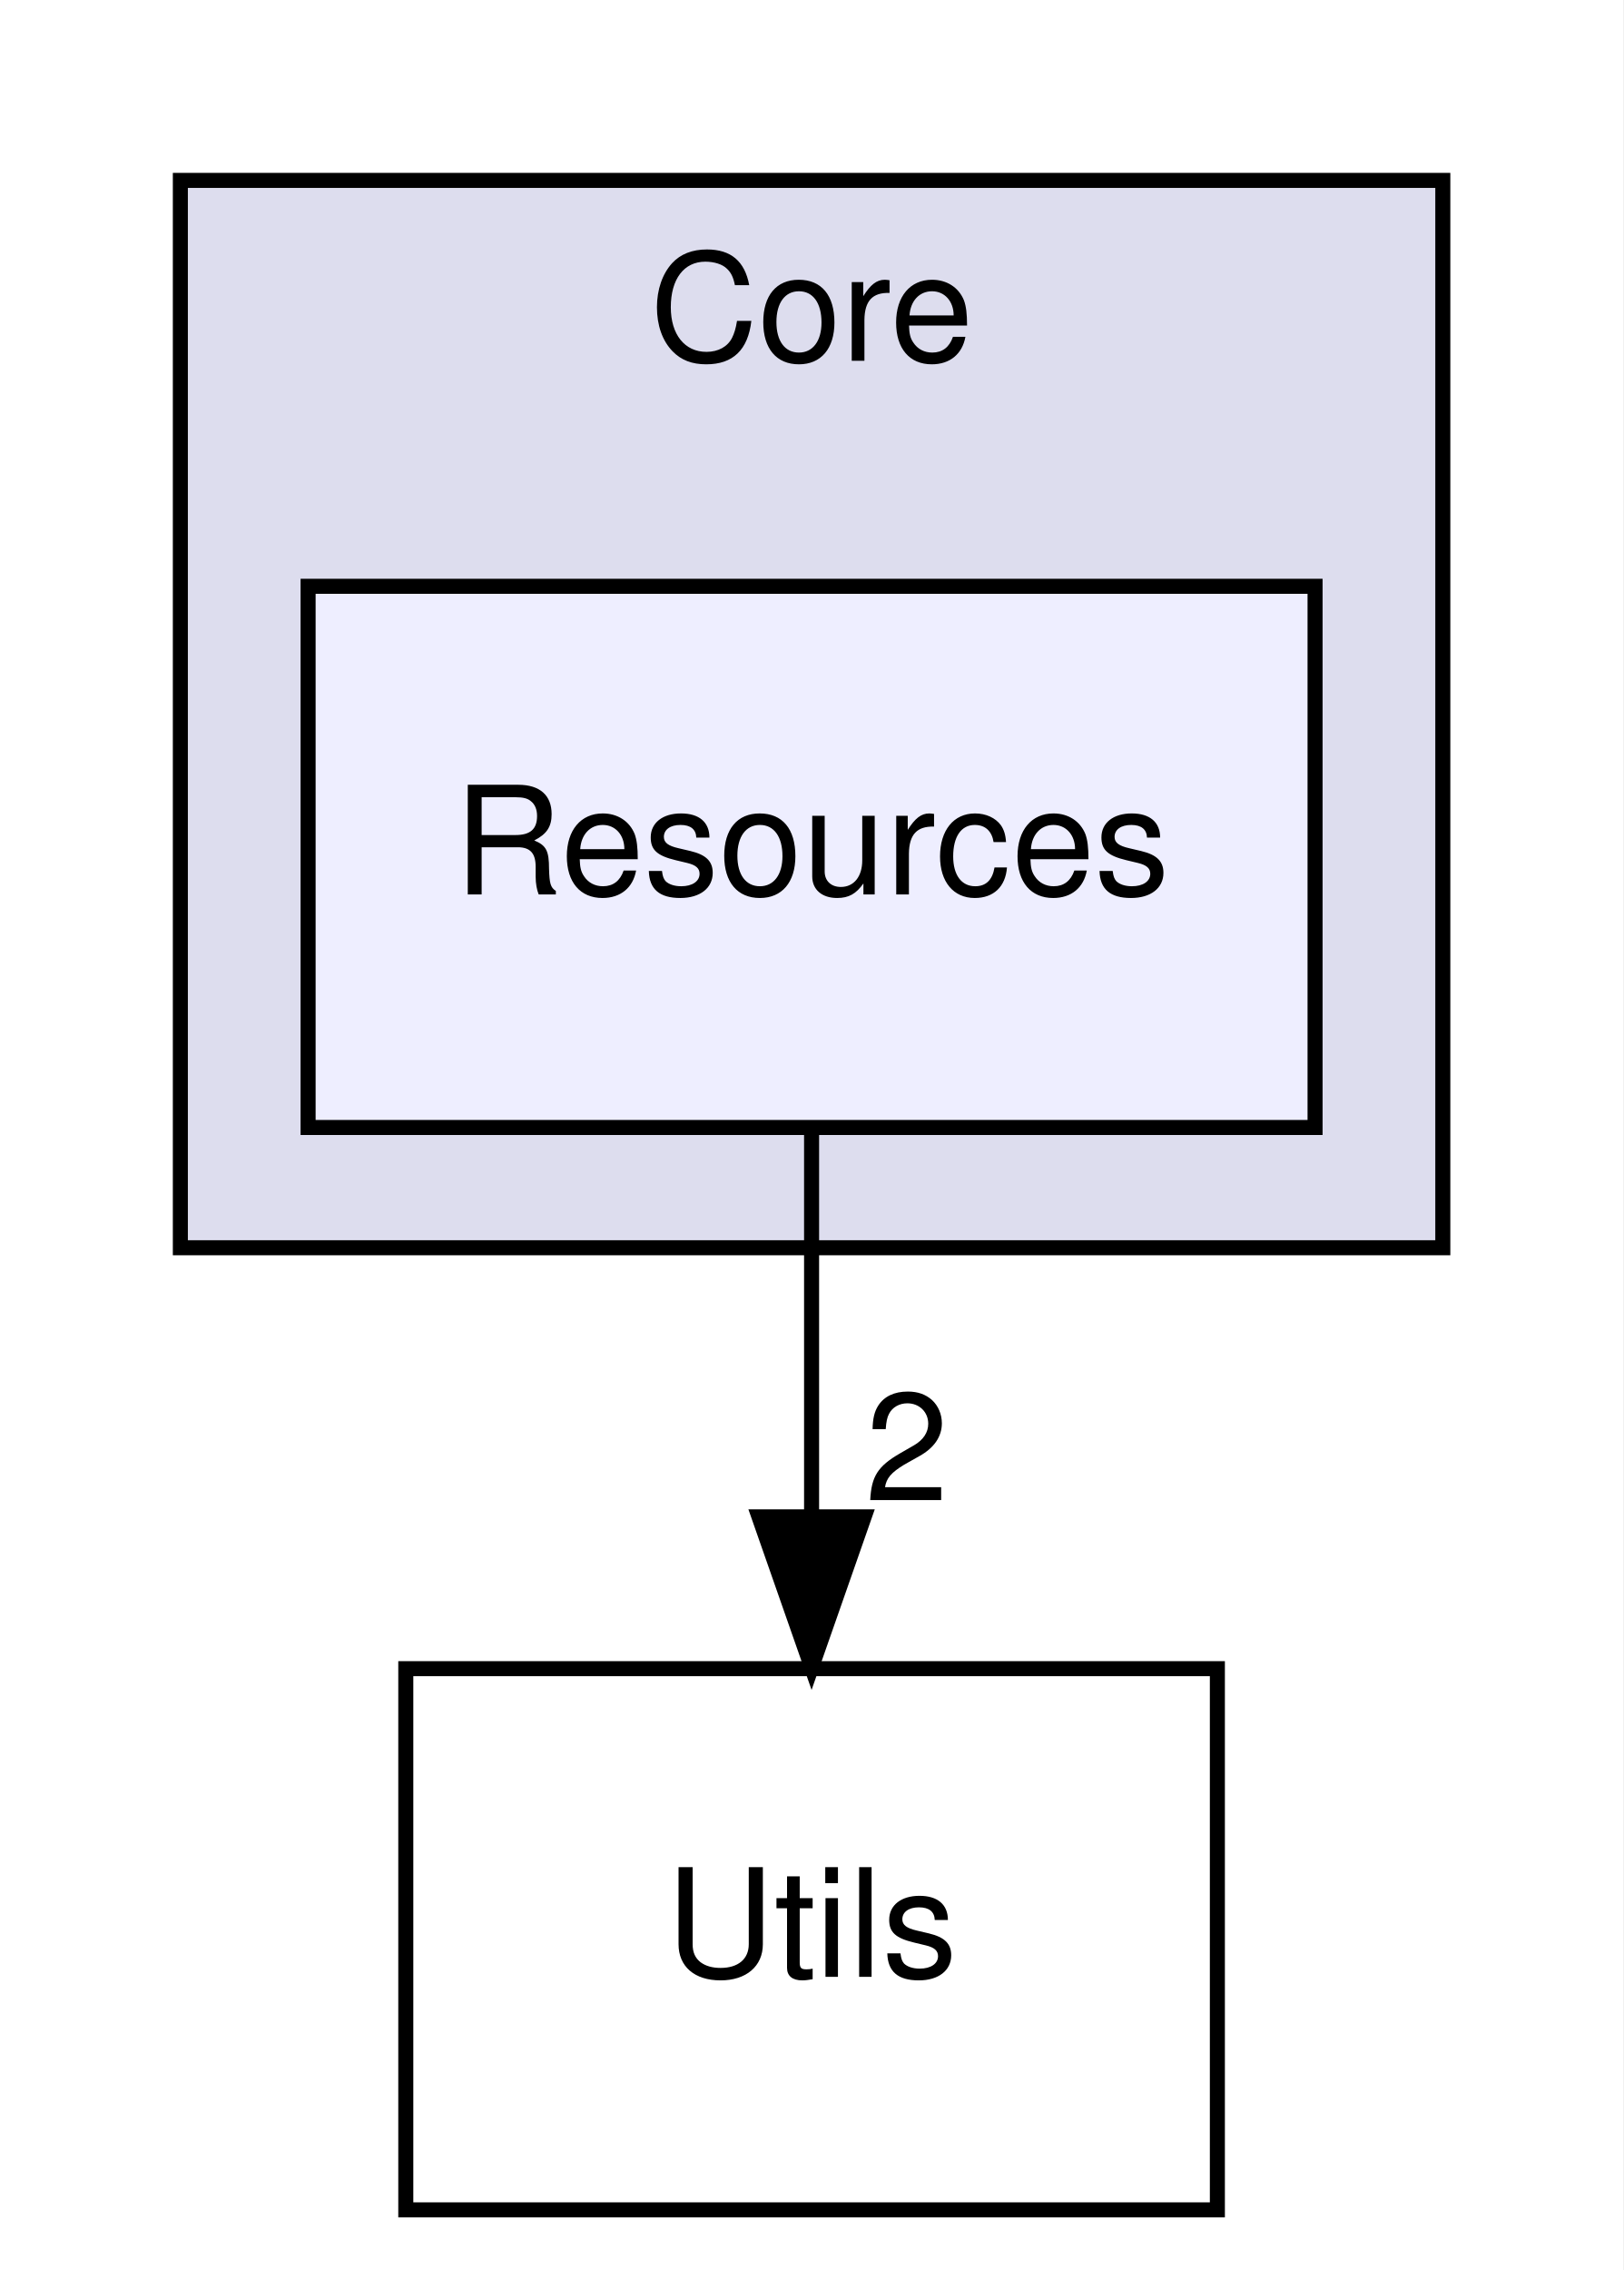
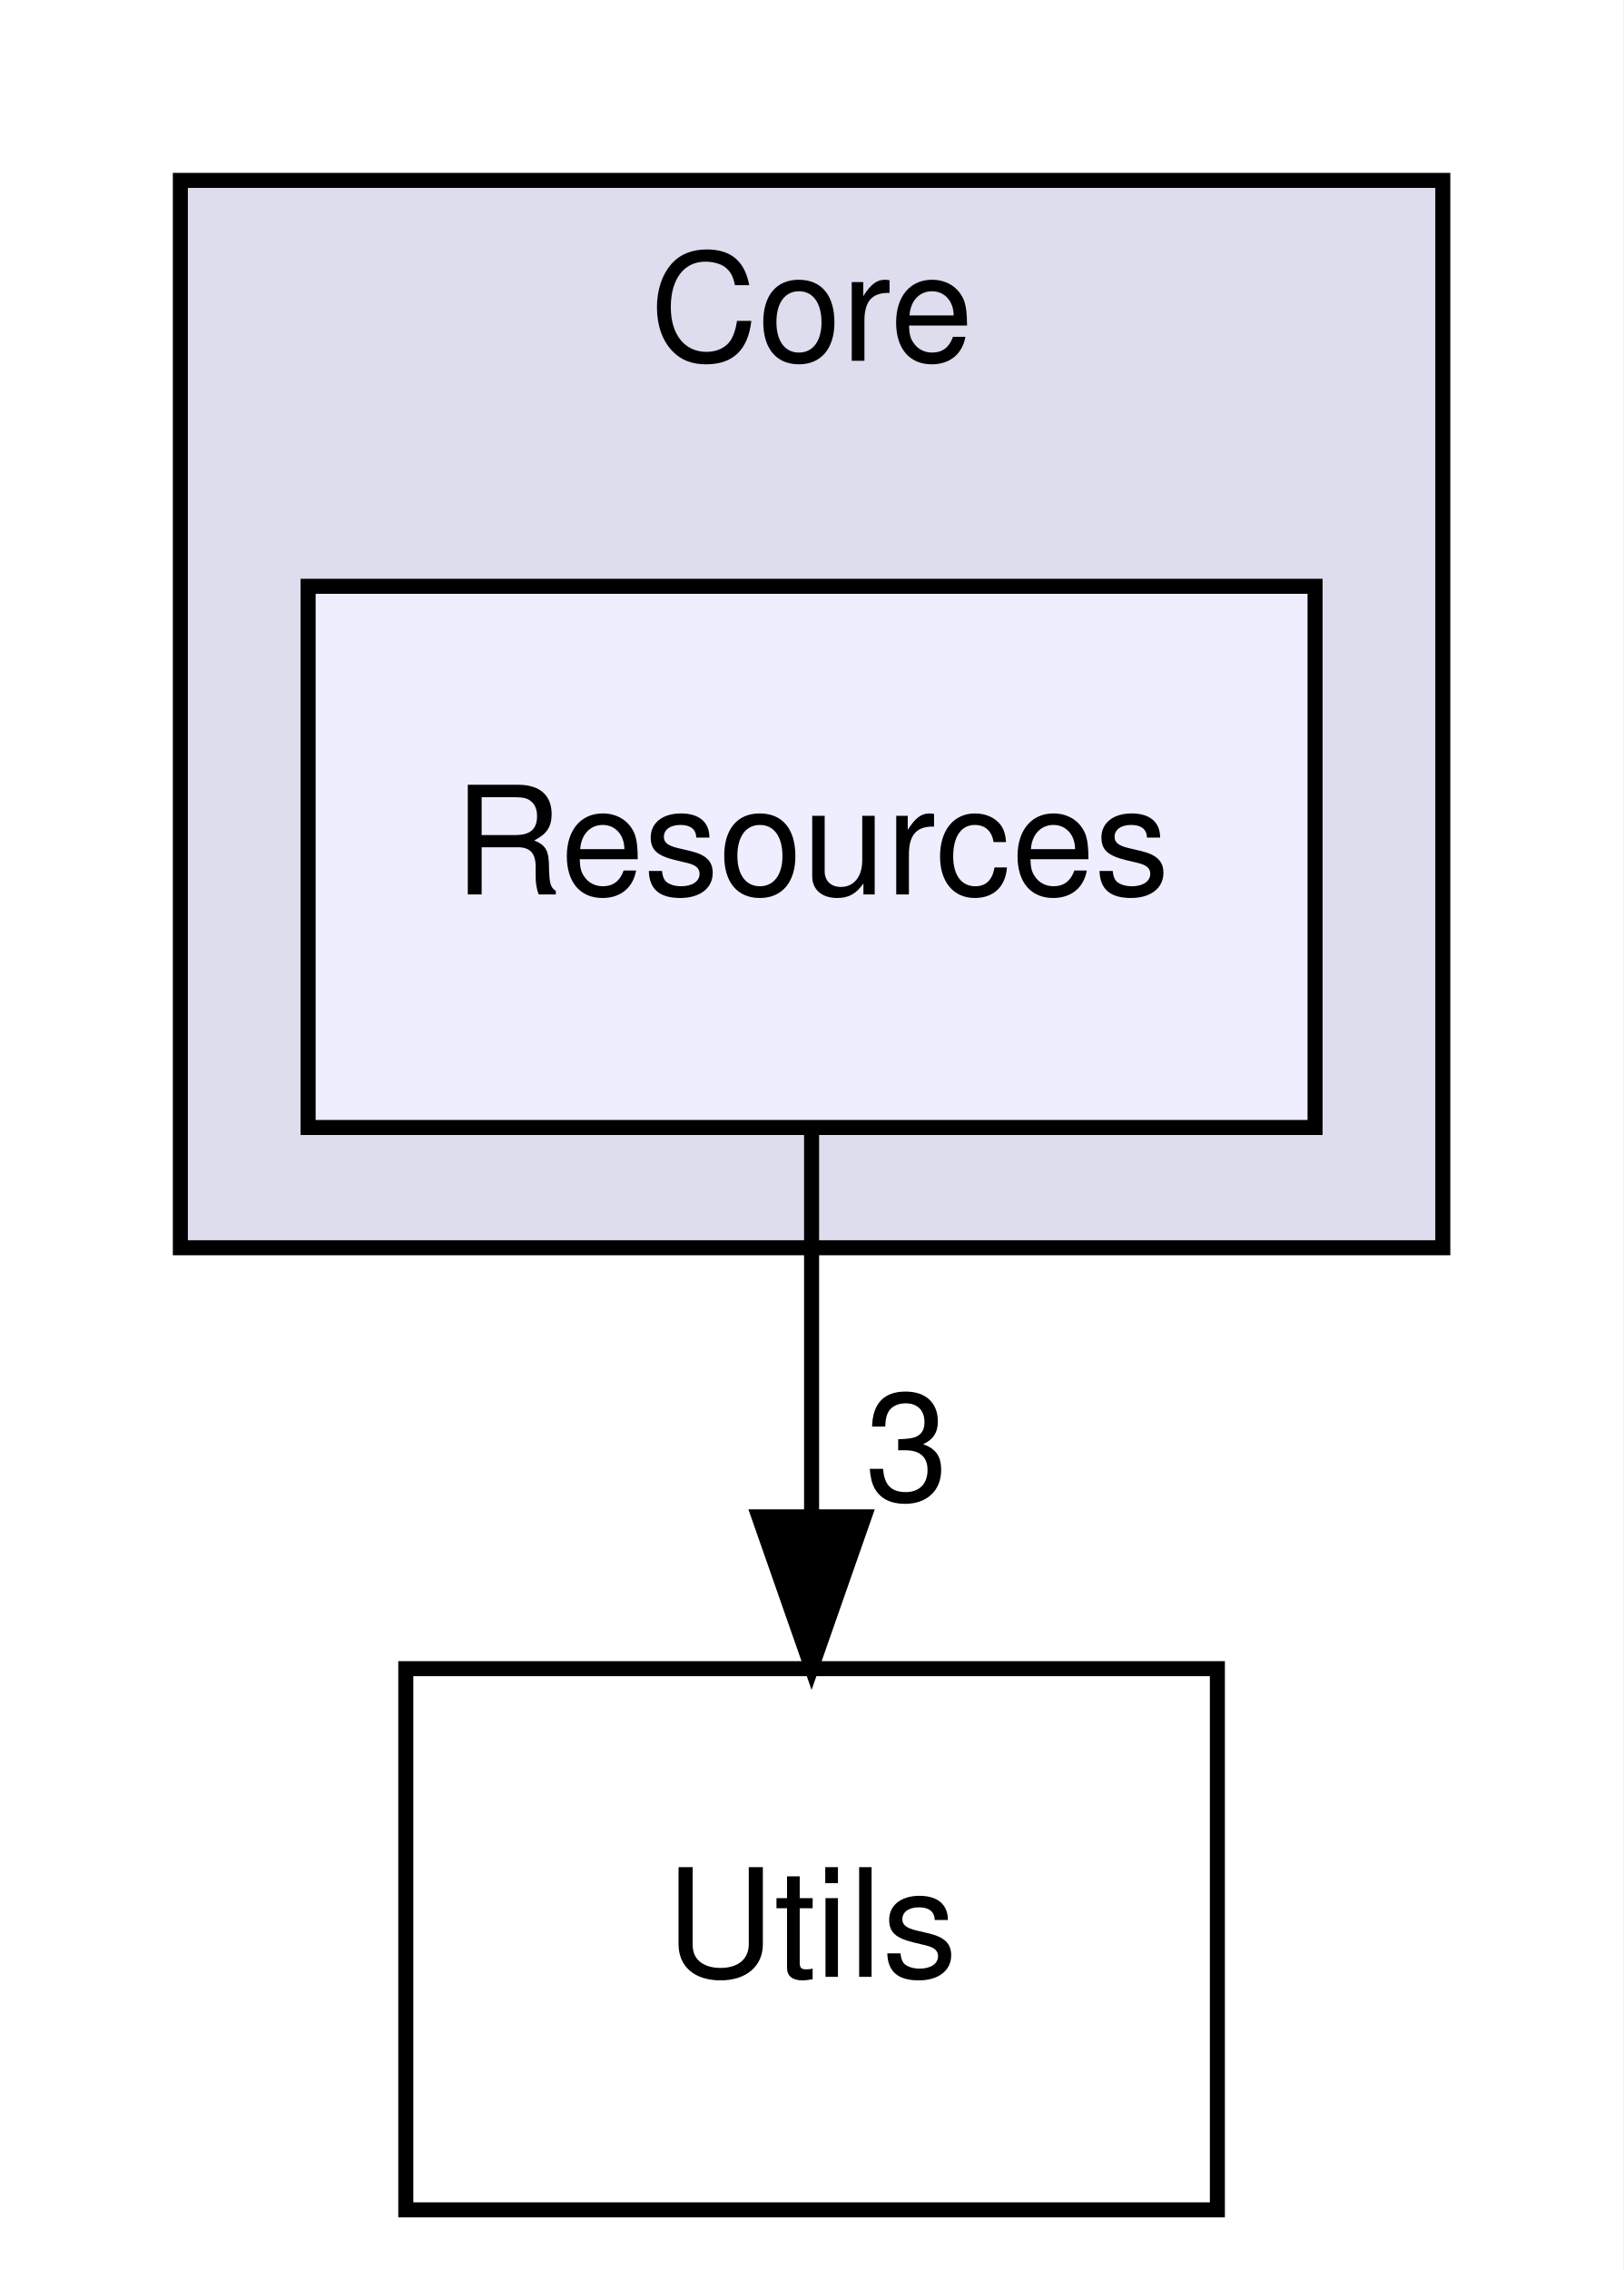
<svg xmlns="http://www.w3.org/2000/svg" xmlns:xlink="http://www.w3.org/1999/xlink" width="108pt" height="151pt" viewBox="0.00 0.00 108.00 151.00">
  <g id="graph0" class="graph" transform="scale(1 1) rotate(0) translate(4 147)">
    <polygon fill="white" stroke="transparent" points="-4,4 -4,-147 104,-147 104,4 -4,4" />
    <g id="clust1" class="cluster">
      <g id="a_clust1">
        <a xlink:href="dir_a2f0e5642e47e7ed59fe0f0829eafb5f.html" target="_top" xlink:title="Core">
          <polygon fill="#ddddee" stroke="black" points="8,-64 8,-135 92,-135 92,-64 8,-64" />
          <text text-anchor="middle" x="50" y="-123" font-family="Helvetica,sans-Serif" font-size="10.00">Core</text>
        </a>
      </g>
    </g>
    <g id="node1" class="node">
      <g id="a_node1">
        <a xlink:href="dir_05ad645af30ba5694f9d87fa8078b2c2.html" target="_top" xlink:title="Resources">
          <polygon fill="#eeeeff" stroke="black" points="83.5,-108 16.5,-108 16.5,-72 83.5,-72 83.5,-108" />
          <text text-anchor="middle" x="50" y="-87.5" font-family="Helvetica,sans-Serif" font-size="10.00">Resources</text>
        </a>
      </g>
    </g>
    <g id="node2" class="node">
      <g id="a_node2">
        <a xlink:href="dir_ff87cf903db18af0fdb6c342683ece25.html" target="_top" xlink:title="Utils">
          <polygon fill="none" stroke="black" points="77,-36 23,-36 23,0 77,0 77,-36" />
          <text text-anchor="middle" x="50" y="-15.5" font-family="Helvetica,sans-Serif" font-size="10.00">Utils</text>
        </a>
      </g>
    </g>
    <g id="edge1" class="edge">
      <path fill="none" stroke="black" d="M50,-71.7C50,-63.98 50,-54.71 50,-46.11" />
      <polygon fill="black" stroke="black" points="53.5,-46.1 50,-36.1 46.5,-46.1 53.5,-46.1" />
      <g id="a_edge1-headlabel">
-         <a xlink:href="dir_000010_000012.html" target="_top" xlink:title="2">
-           <text text-anchor="middle" x="56.34" y="-47.2" font-family="Helvetica,sans-Serif" font-size="10.00">2</text>
+         <a xlink:href="dir_000010_000012.html" target="_top" xlink:title="3">
+           <text text-anchor="middle" x="56.34" y="-47.2" font-family="Helvetica,sans-Serif" font-size="10.00">3</text>
        </a>
      </g>
    </g>
  </g>
</svg>
